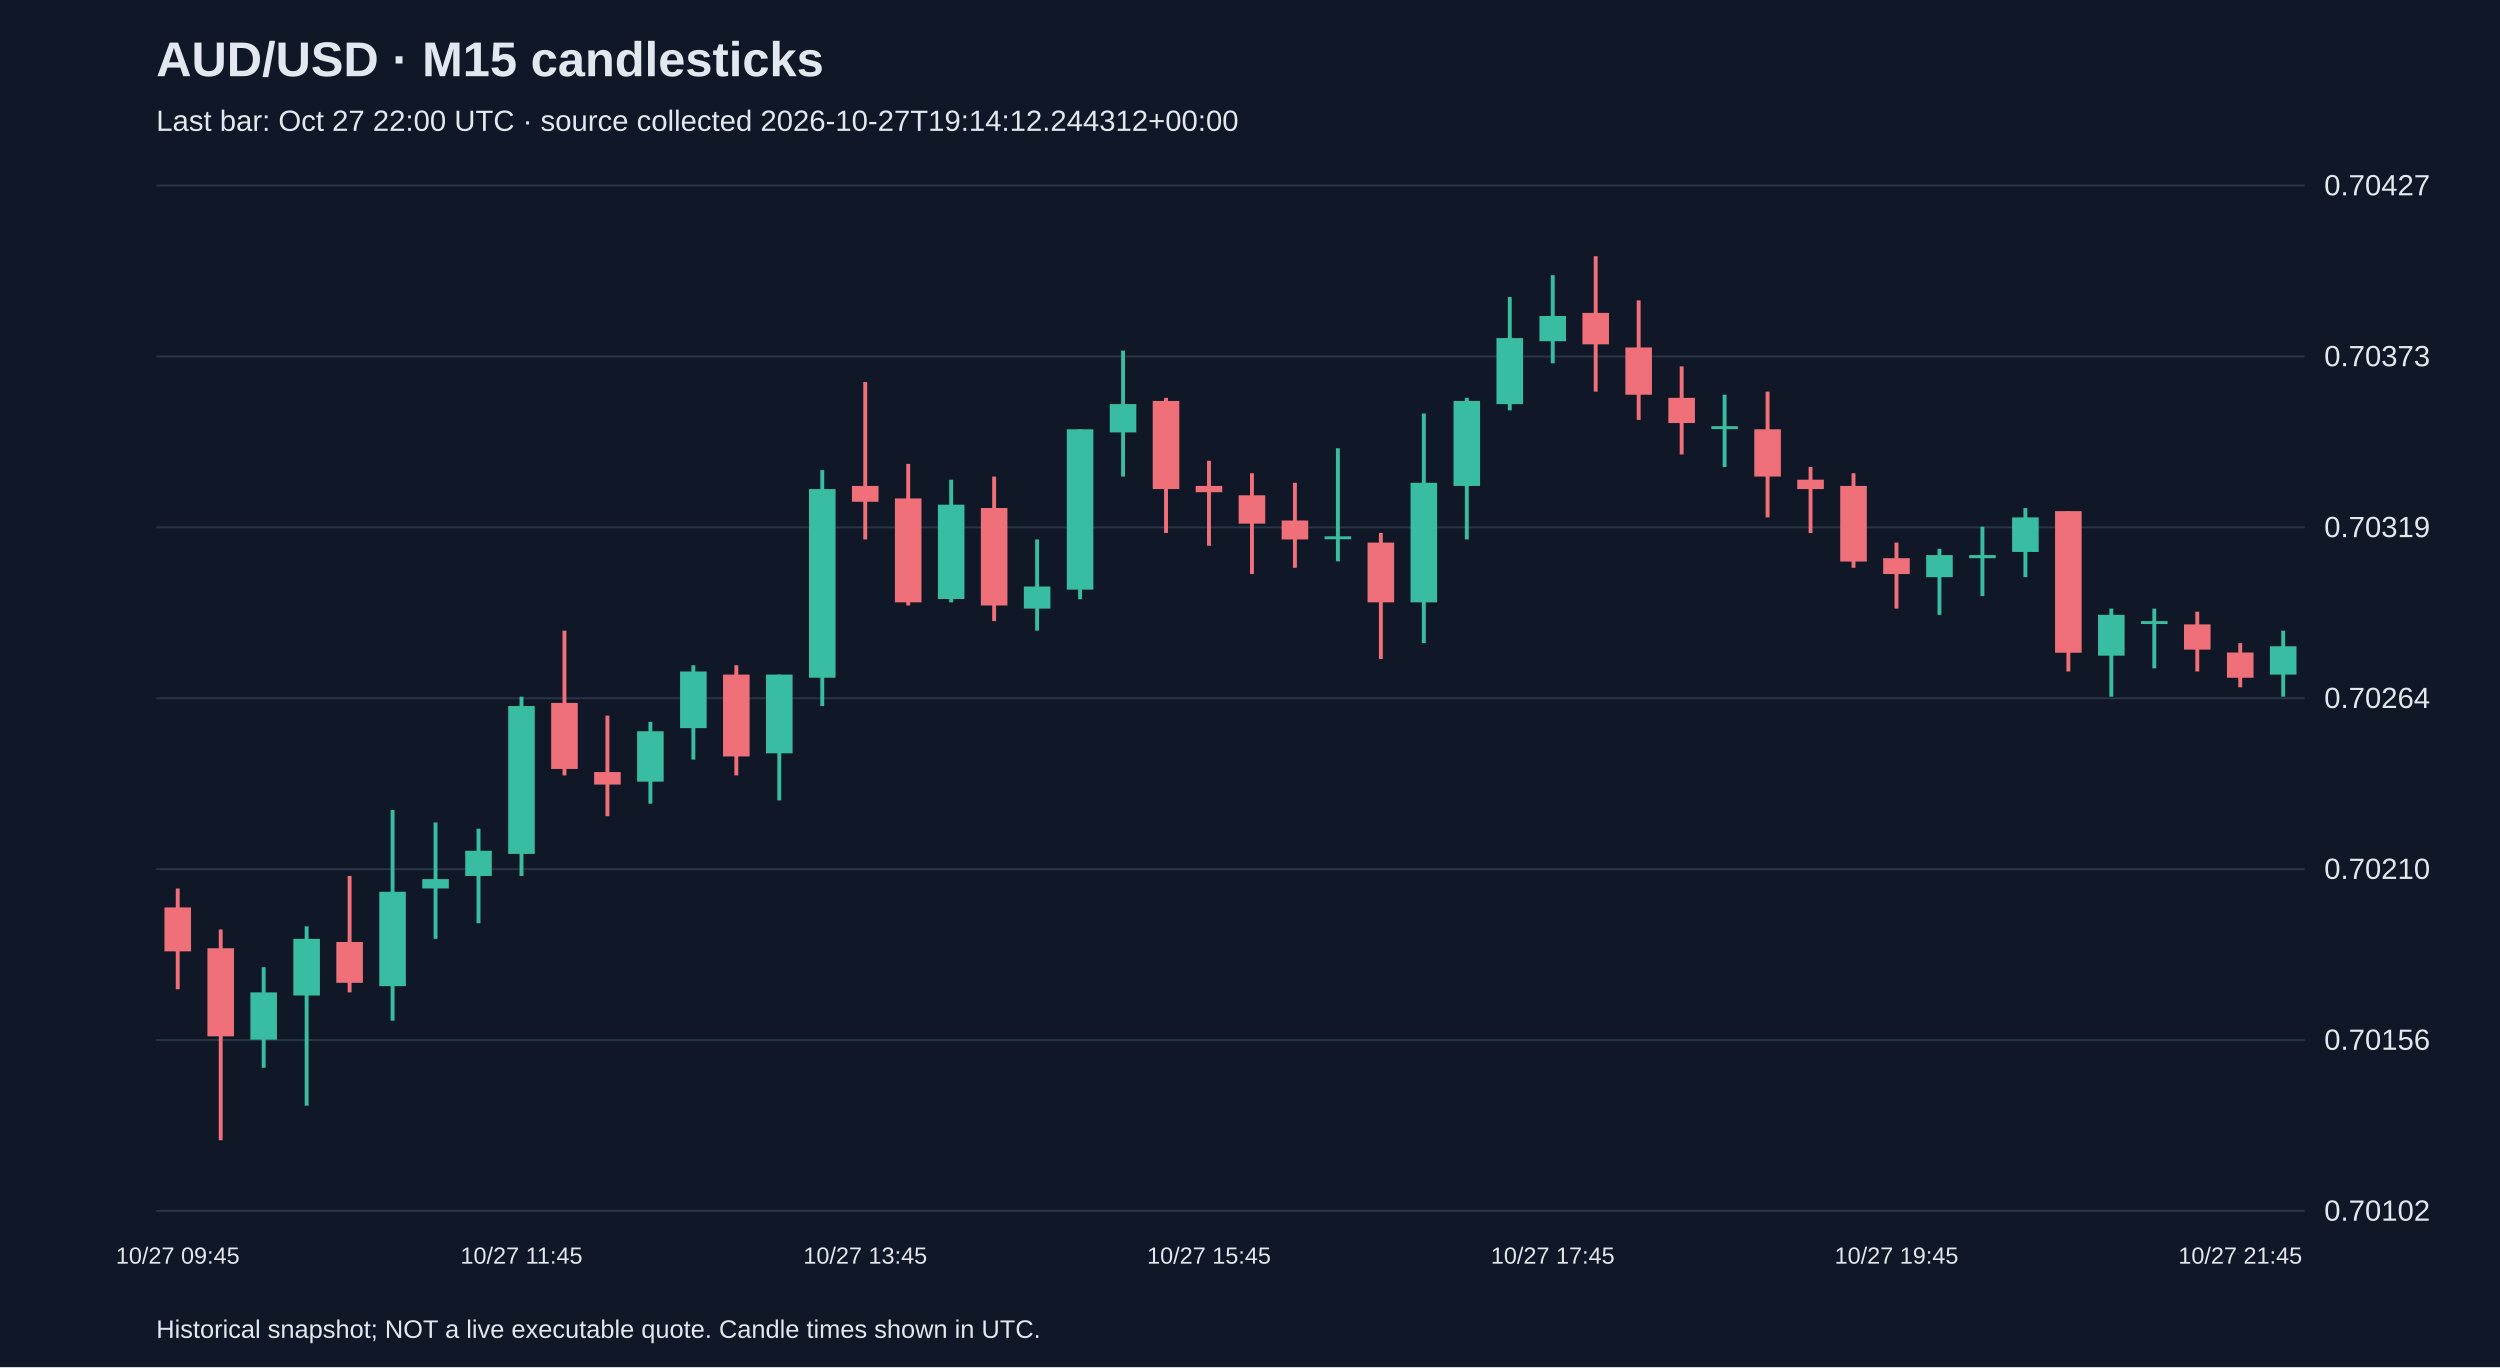
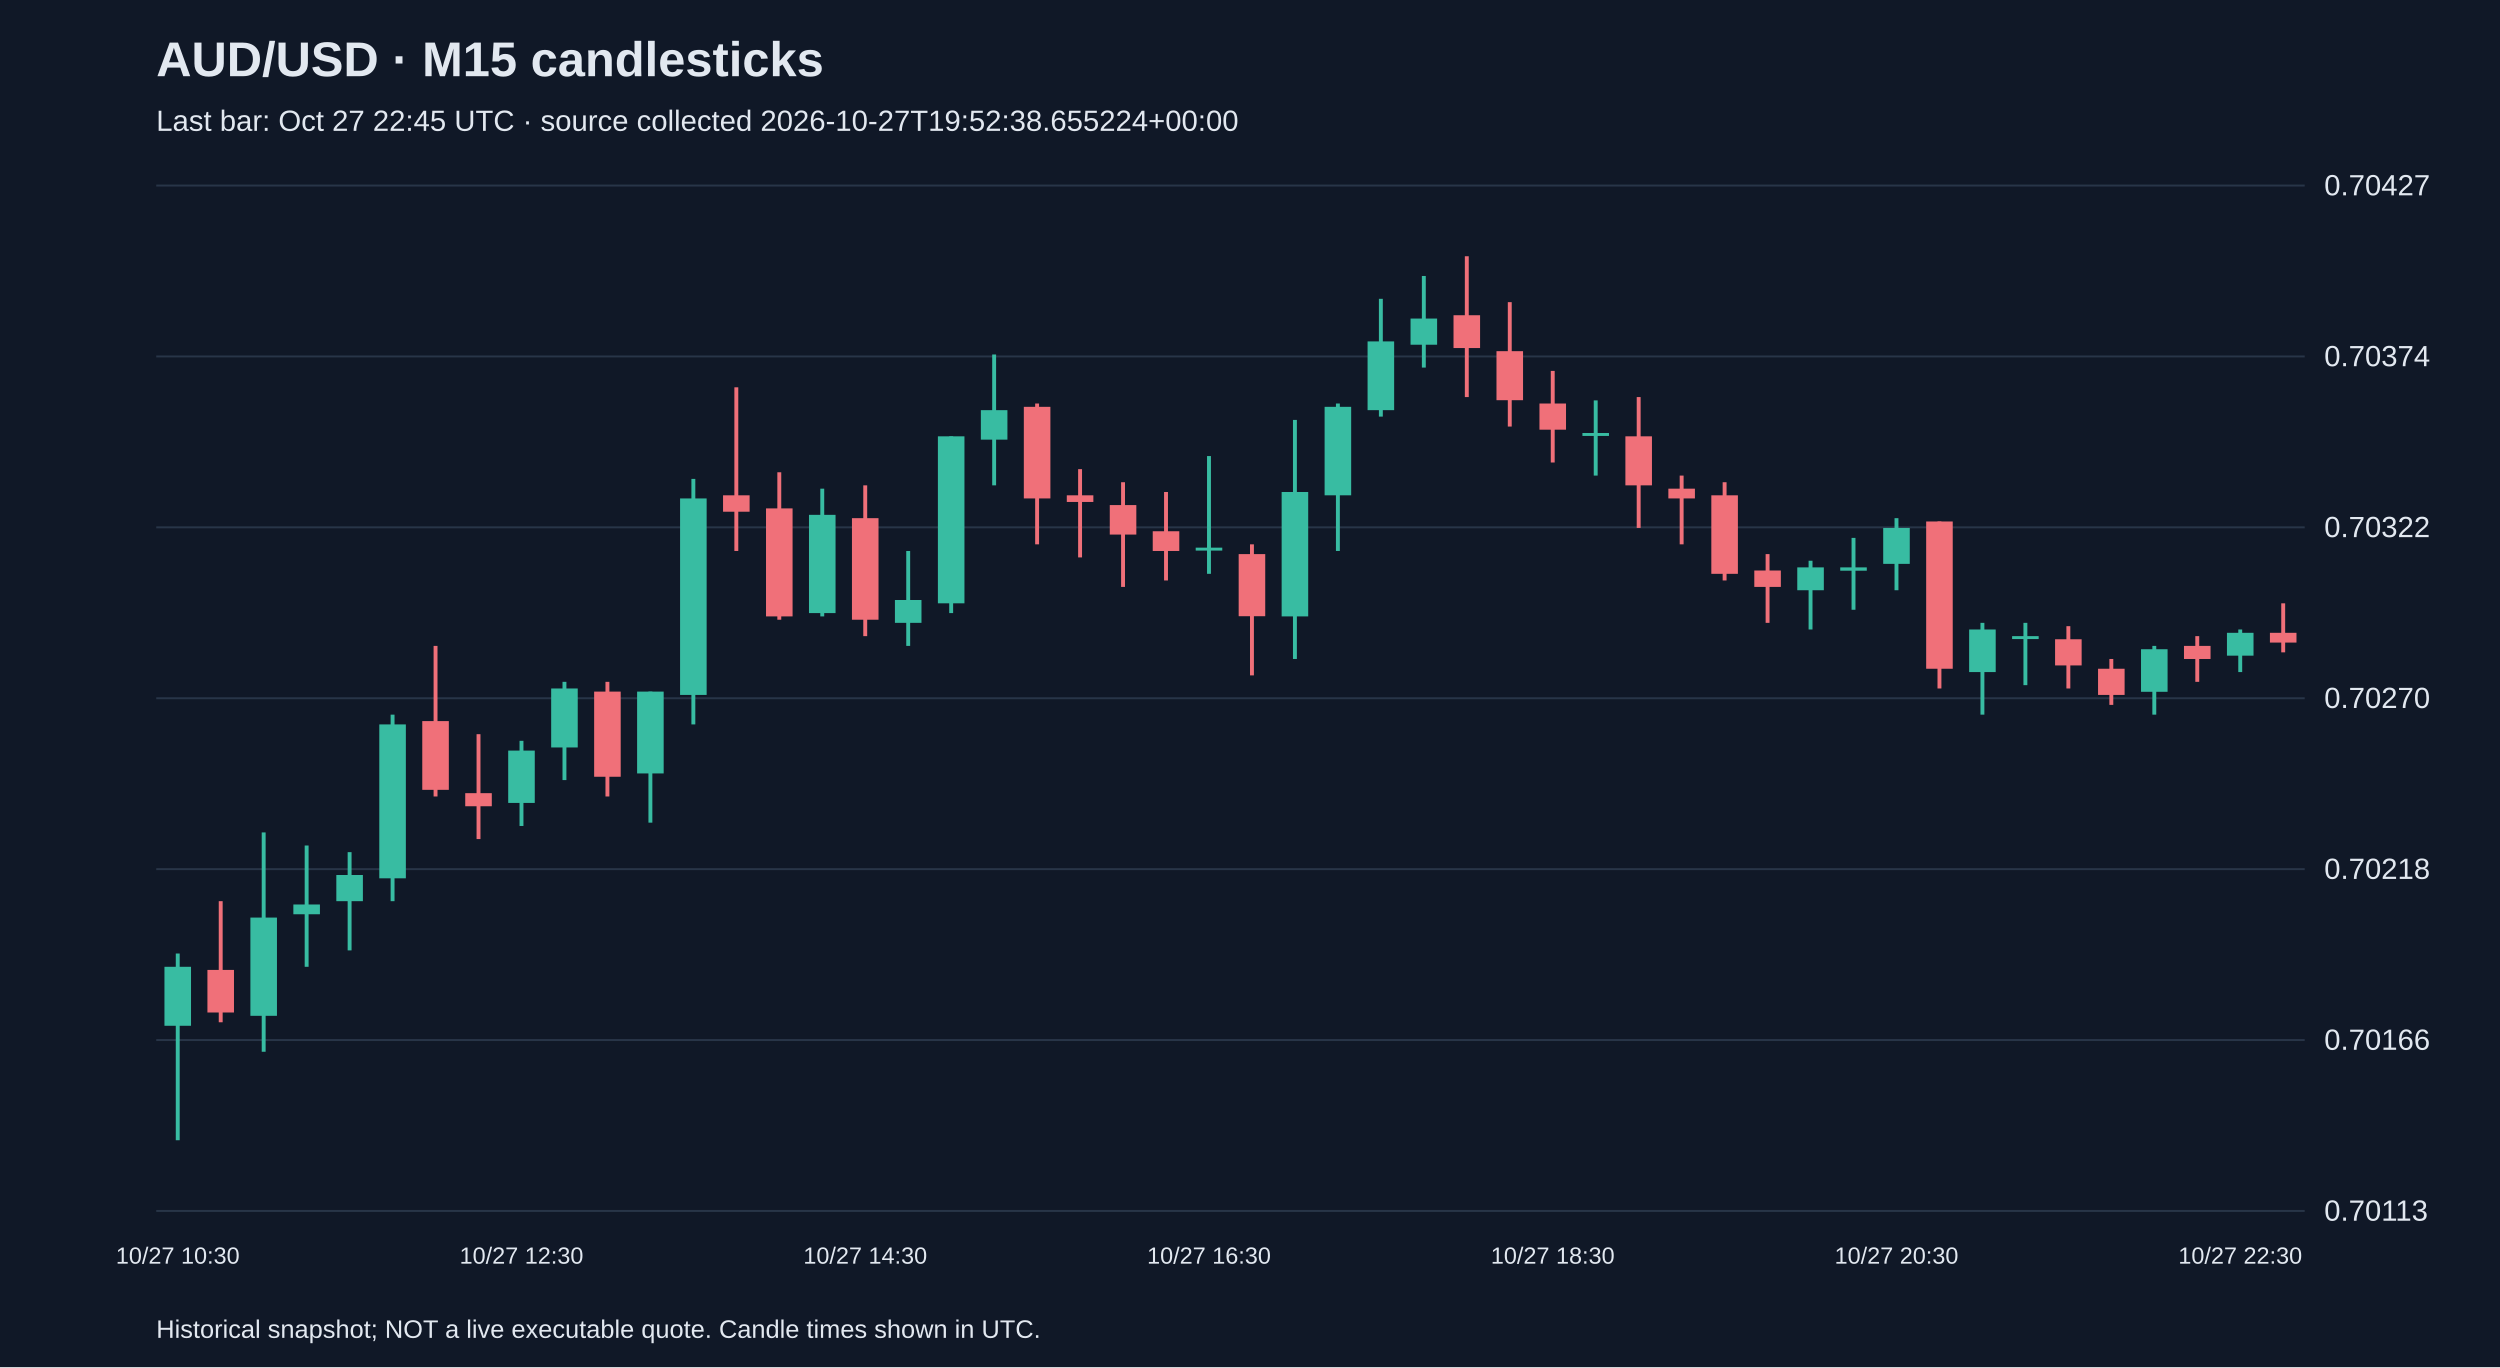
<svg xmlns="http://www.w3.org/2000/svg" viewBox="0 0 1280 700">
  <rect width="100%" height="100%" fill="#101827" />
  <style>text{font-family:Arial,sans-serif;fill:#e2e8f0}</style>
  <text x="80" y="39" font-size="25" font-weight="bold">AUD/USD · M15 candlesticks</text>
-   <text x="80" y="67" font-size="15" fill="#a6b1c5">Last bar: Oct 27 22:00 UTC · source collected 2026-10-27T19:14:12.244312+00:00</text>
+   <text x="80" y="67" font-size="15" fill="#a6b1c5">Last bar: Oct 27 22:45 UTC · source collected 2026-10-27T19:52:38.655224+00:00</text>
  <line x1="80" y1="620.0" x2="1180" y2="620.0" stroke="#283548" />
-   <text x="1190" y="625.0" font-size="15">0.70102</text>
+   <text x="1190" y="625.0" font-size="15">0.70113</text>
  <line x1="80" y1="532.5" x2="1180" y2="532.5" stroke="#283548" />
-   <text x="1190" y="537.5" font-size="15">0.70156</text>
+   <text x="1190" y="537.5" font-size="15">0.70166</text>
  <line x1="80" y1="445.0" x2="1180" y2="445.0" stroke="#283548" />
-   <text x="1190" y="450.0" font-size="15">0.70210</text>
+   <text x="1190" y="450.0" font-size="15">0.70218</text>
  <line x1="80" y1="357.5" x2="1180" y2="357.5" stroke="#283548" />
-   <text x="1190" y="362.5" font-size="15">0.70264</text>
+   <text x="1190" y="362.5" font-size="15">0.70270</text>
  <line x1="80" y1="270.0" x2="1180" y2="270.0" stroke="#283548" />
-   <text x="1190" y="275.0" font-size="15">0.70319</text>
+   <text x="1190" y="275.0" font-size="15">0.70322</text>
  <line x1="80" y1="182.5" x2="1180" y2="182.5" stroke="#283548" />
-   <text x="1190" y="187.5" font-size="15">0.70373</text>
+   <text x="1190" y="187.5" font-size="15">0.70374</text>
  <line x1="80" y1="95.0" x2="1180" y2="95.0" stroke="#283548" />
  <text x="1190" y="100.0" font-size="15">0.70427</text>
-   <line x1="91.0" y1="454.9" x2="91.0" y2="506.5" stroke="#f07079" stroke-width="2" />
-   <rect x="84.2" y="464.6" width="13.6" height="22.5" fill="#f07079" />
-   <text x="91.0" y="647" text-anchor="middle" font-size="12">10/27 09:45</text>
-   <line x1="113.0" y1="475.9" x2="113.0" y2="583.8" stroke="#f07079" stroke-width="2" />
-   <rect x="106.2" y="485.5" width="13.6" height="45.1" fill="#f07079" />
-   <line x1="135.0" y1="495.2" x2="135.0" y2="546.7" stroke="#38bca2" stroke-width="2" />
-   <rect x="128.2" y="508.1" width="13.6" height="24.2" fill="#38bca2" />
-   <line x1="157.0" y1="474.3" x2="157.0" y2="566.1" stroke="#38bca2" stroke-width="2" />
-   <rect x="150.2" y="480.7" width="13.6" height="29.0" fill="#38bca2" />
-   <line x1="179.0" y1="448.5" x2="179.0" y2="508.1" stroke="#f07079" stroke-width="2" />
-   <rect x="172.2" y="482.3" width="13.6" height="20.9" fill="#f07079" />
-   <line x1="201.0" y1="414.7" x2="201.0" y2="522.6" stroke="#38bca2" stroke-width="2" />
-   <rect x="194.2" y="456.6" width="13.6" height="48.3" fill="#38bca2" />
-   <line x1="223.0" y1="421.1" x2="223.0" y2="480.7" stroke="#38bca2" stroke-width="2" />
-   <rect x="216.2" y="450.1" width="13.6" height="4.8" fill="#38bca2" />
-   <line x1="245.0" y1="424.3" x2="245.0" y2="472.7" stroke="#38bca2" stroke-width="2" />
-   <rect x="238.2" y="435.6" width="13.6" height="12.9" fill="#38bca2" />
-   <line x1="267.0" y1="356.7" x2="267.0" y2="448.5" stroke="#38bca2" stroke-width="2" />
-   <rect x="260.2" y="361.5" width="13.6" height="75.7" fill="#38bca2" />
-   <text x="267.0" y="647" text-anchor="middle" font-size="12">10/27 11:45</text>
-   <line x1="289.0" y1="322.9" x2="289.0" y2="397.0" stroke="#f07079" stroke-width="2" />
-   <rect x="282.2" y="359.9" width="13.6" height="33.8" fill="#f07079" />
-   <line x1="311.0" y1="366.4" x2="311.0" y2="417.9" stroke="#f07079" stroke-width="2" />
-   <rect x="304.2" y="395.3" width="13.6" height="6.4" fill="#f07079" />
-   <line x1="333.0" y1="369.6" x2="333.0" y2="411.5" stroke="#38bca2" stroke-width="2" />
-   <rect x="326.2" y="374.4" width="13.6" height="25.8" fill="#38bca2" />
-   <line x1="355.0" y1="340.6" x2="355.0" y2="388.9" stroke="#38bca2" stroke-width="2" />
-   <rect x="348.2" y="343.8" width="13.6" height="29.0" fill="#38bca2" />
-   <line x1="377.0" y1="340.6" x2="377.0" y2="397.0" stroke="#f07079" stroke-width="2" />
-   <rect x="370.2" y="345.4" width="13.6" height="41.9" fill="#f07079" />
-   <line x1="399.0" y1="345.4" x2="399.0" y2="409.8" stroke="#38bca2" stroke-width="2" />
-   <rect x="392.2" y="345.4" width="13.6" height="40.3" fill="#38bca2" />
-   <line x1="421.0" y1="240.7" x2="421.0" y2="361.5" stroke="#38bca2" stroke-width="2" />
-   <rect x="414.2" y="250.4" width="13.6" height="96.6" fill="#38bca2" />
-   <line x1="443.0" y1="195.6" x2="443.0" y2="276.2" stroke="#f07079" stroke-width="2" />
-   <rect x="436.2" y="248.8" width="13.6" height="8.1" fill="#f07079" />
-   <text x="443.0" y="647" text-anchor="middle" font-size="12">10/27 13:45</text>
-   <line x1="465.0" y1="237.5" x2="465.0" y2="310.0" stroke="#f07079" stroke-width="2" />
-   <rect x="458.2" y="255.2" width="13.6" height="53.2" fill="#f07079" />
-   <line x1="487.0" y1="245.6" x2="487.0" y2="308.4" stroke="#38bca2" stroke-width="2" />
-   <rect x="480.2" y="258.4" width="13.6" height="48.3" fill="#38bca2" />
-   <line x1="509.0" y1="244.0" x2="509.0" y2="318.0" stroke="#f07079" stroke-width="2" />
-   <rect x="502.2" y="260.1" width="13.6" height="49.9" fill="#f07079" />
-   <line x1="531.0" y1="276.2" x2="531.0" y2="322.9" stroke="#38bca2" stroke-width="2" />
-   <rect x="524.2" y="300.3" width="13.6" height="11.3" fill="#38bca2" />
-   <line x1="553.0" y1="219.8" x2="553.0" y2="306.8" stroke="#38bca2" stroke-width="2" />
-   <rect x="546.2" y="219.8" width="13.6" height="82.1" fill="#38bca2" />
-   <line x1="575.0" y1="179.5" x2="575.0" y2="244.0" stroke="#38bca2" stroke-width="2" />
-   <rect x="568.2" y="206.9" width="13.6" height="14.5" fill="#38bca2" />
-   <line x1="597.0" y1="203.7" x2="597.0" y2="272.9" stroke="#f07079" stroke-width="2" />
-   <rect x="590.2" y="205.3" width="13.6" height="45.1" fill="#f07079" />
-   <line x1="619.0" y1="235.9" x2="619.0" y2="279.4" stroke="#f07079" stroke-width="2" />
-   <rect x="612.2" y="248.8" width="13.6" height="3.2" fill="#f07079" />
-   <text x="619.0" y="647" text-anchor="middle" font-size="12">10/27 15:45</text>
-   <line x1="641.0" y1="242.3" x2="641.0" y2="293.9" stroke="#f07079" stroke-width="2" />
-   <rect x="634.2" y="253.6" width="13.6" height="14.5" fill="#f07079" />
-   <line x1="663.0" y1="247.2" x2="663.0" y2="290.7" stroke="#f07079" stroke-width="2" />
-   <rect x="656.2" y="266.5" width="13.6" height="9.7" fill="#f07079" />
-   <line x1="685.0" y1="229.5" x2="685.0" y2="287.4" stroke="#38bca2" stroke-width="2" />
-   <rect x="678.2" y="274.6" width="13.6" height="1.5" fill="#38bca2" />
-   <line x1="707.0" y1="272.9" x2="707.0" y2="337.4" stroke="#f07079" stroke-width="2" />
-   <rect x="700.2" y="277.8" width="13.6" height="30.6" fill="#f07079" />
-   <line x1="729.0" y1="211.7" x2="729.0" y2="329.3" stroke="#38bca2" stroke-width="2" />
-   <rect x="722.2" y="247.2" width="13.6" height="61.2" fill="#38bca2" />
-   <line x1="751.0" y1="203.7" x2="751.0" y2="276.2" stroke="#38bca2" stroke-width="2" />
-   <rect x="744.2" y="205.3" width="13.6" height="43.5" fill="#38bca2" />
-   <line x1="773.0" y1="152.1" x2="773.0" y2="210.1" stroke="#38bca2" stroke-width="2" />
-   <rect x="766.2" y="173.1" width="13.6" height="33.8" fill="#38bca2" />
-   <line x1="795.0" y1="140.9" x2="795.0" y2="186.0" stroke="#38bca2" stroke-width="2" />
-   <rect x="788.2" y="161.8" width="13.6" height="12.9" fill="#38bca2" />
-   <text x="795.0" y="647" text-anchor="middle" font-size="12">10/27 17:45</text>
-   <line x1="817.0" y1="131.2" x2="817.0" y2="200.5" stroke="#f07079" stroke-width="2" />
-   <rect x="810.2" y="160.2" width="13.6" height="16.1" fill="#f07079" />
-   <line x1="839.0" y1="153.8" x2="839.0" y2="215.0" stroke="#f07079" stroke-width="2" />
-   <rect x="832.2" y="177.9" width="13.6" height="24.2" fill="#f07079" />
-   <line x1="861.0" y1="187.6" x2="861.0" y2="232.7" stroke="#f07079" stroke-width="2" />
-   <rect x="854.2" y="203.7" width="13.6" height="12.9" fill="#f07079" />
-   <line x1="883.0" y1="202.1" x2="883.0" y2="239.1" stroke="#38bca2" stroke-width="2" />
-   <rect x="876.2" y="218.2" width="13.6" height="1.5" fill="#38bca2" />
-   <line x1="905.0" y1="200.5" x2="905.0" y2="264.9" stroke="#f07079" stroke-width="2" />
-   <rect x="898.2" y="219.8" width="13.6" height="24.2" fill="#f07079" />
-   <line x1="927.0" y1="239.1" x2="927.0" y2="272.9" stroke="#f07079" stroke-width="2" />
-   <rect x="920.2" y="245.6" width="13.6" height="4.8" fill="#f07079" />
-   <line x1="949.0" y1="242.3" x2="949.0" y2="290.7" stroke="#f07079" stroke-width="2" />
-   <rect x="942.2" y="248.8" width="13.6" height="38.7" fill="#f07079" />
-   <line x1="971.0" y1="277.8" x2="971.0" y2="311.6" stroke="#f07079" stroke-width="2" />
-   <rect x="964.2" y="285.8" width="13.6" height="8.1" fill="#f07079" />
-   <text x="971.0" y="647" text-anchor="middle" font-size="12">10/27 19:45</text>
-   <line x1="993.0" y1="281.0" x2="993.0" y2="314.8" stroke="#38bca2" stroke-width="2" />
-   <rect x="986.2" y="284.2" width="13.6" height="11.3" fill="#38bca2" />
-   <line x1="1015.0" y1="269.7" x2="1015.0" y2="305.2" stroke="#38bca2" stroke-width="2" />
-   <rect x="1008.2" y="284.2" width="13.6" height="1.6" fill="#38bca2" />
-   <line x1="1037.0" y1="260.1" x2="1037.0" y2="295.5" stroke="#38bca2" stroke-width="2" />
-   <rect x="1030.2" y="264.9" width="13.6" height="17.7" fill="#38bca2" />
-   <line x1="1059.0" y1="261.7" x2="1059.0" y2="343.8" stroke="#f07079" stroke-width="2" />
-   <rect x="1052.2" y="261.7" width="13.6" height="72.5" fill="#f07079" />
-   <line x1="1081.0" y1="311.6" x2="1081.0" y2="356.7" stroke="#38bca2" stroke-width="2" />
-   <rect x="1074.2" y="314.8" width="13.6" height="20.9" fill="#38bca2" />
-   <line x1="1103.0" y1="311.6" x2="1103.0" y2="342.2" stroke="#38bca2" stroke-width="2" />
-   <rect x="1096.2" y="318.0" width="13.6" height="1.5" fill="#38bca2" />
-   <line x1="1125.0" y1="313.2" x2="1125.0" y2="343.8" stroke="#f07079" stroke-width="2" />
-   <rect x="1118.2" y="319.7" width="13.6" height="12.9" fill="#f07079" />
-   <line x1="1147.0" y1="329.3" x2="1147.0" y2="351.9" stroke="#f07079" stroke-width="2" />
-   <rect x="1140.2" y="334.1" width="13.6" height="12.9" fill="#f07079" />
-   <text x="1147.0" y="647" text-anchor="middle" font-size="12">10/27 21:45</text>
-   <line x1="1169.0" y1="322.9" x2="1169.0" y2="356.7" stroke="#38bca2" stroke-width="2" />
-   <rect x="1162.2" y="330.9" width="13.6" height="14.5" fill="#38bca2" />
+   <line x1="91.0" y1="488.2" x2="91.0" y2="583.8" stroke="#38bca2" stroke-width="2" />
+   <rect x="84.2" y="495.0" width="13.6" height="30.2" fill="#38bca2" />
+   <text x="91.0" y="647" text-anchor="middle" font-size="12">10/27 10:30</text>
+   <line x1="113.0" y1="461.4" x2="113.0" y2="523.4" stroke="#f07079" stroke-width="2" />
+   <rect x="106.2" y="496.6" width="13.6" height="21.8" fill="#f07079" />
+   <line x1="135.0" y1="426.2" x2="135.0" y2="538.5" stroke="#38bca2" stroke-width="2" />
+   <rect x="128.2" y="469.8" width="13.6" height="50.3" fill="#38bca2" />
+   <line x1="157.0" y1="432.9" x2="157.0" y2="495.0" stroke="#38bca2" stroke-width="2" />
+   <rect x="150.2" y="463.1" width="13.6" height="5.0" fill="#38bca2" />
+   <line x1="179.0" y1="436.3" x2="179.0" y2="486.6" stroke="#38bca2" stroke-width="2" />
+   <rect x="172.2" y="448.0" width="13.6" height="13.4" fill="#38bca2" />
+   <line x1="201.0" y1="365.9" x2="201.0" y2="461.4" stroke="#38bca2" stroke-width="2" />
+   <rect x="194.2" y="370.9" width="13.6" height="78.8" fill="#38bca2" />
+   <line x1="223.0" y1="330.7" x2="223.0" y2="407.8" stroke="#f07079" stroke-width="2" />
+   <rect x="216.2" y="369.2" width="13.6" height="35.2" fill="#f07079" />
+   <line x1="245.0" y1="375.9" x2="245.0" y2="429.6" stroke="#f07079" stroke-width="2" />
+   <rect x="238.2" y="406.1" width="13.6" height="6.7" fill="#f07079" />
+   <line x1="267.0" y1="379.3" x2="267.0" y2="422.9" stroke="#38bca2" stroke-width="2" />
+   <rect x="260.2" y="384.3" width="13.6" height="26.8" fill="#38bca2" />
+   <text x="267.0" y="647" text-anchor="middle" font-size="12">10/27 12:30</text>
+   <line x1="289.0" y1="349.1" x2="289.0" y2="399.4" stroke="#38bca2" stroke-width="2" />
+   <rect x="282.2" y="352.5" width="13.6" height="30.2" fill="#38bca2" />
+   <line x1="311.0" y1="349.1" x2="311.0" y2="407.8" stroke="#f07079" stroke-width="2" />
+   <rect x="304.2" y="354.1" width="13.6" height="43.6" fill="#f07079" />
+   <line x1="333.0" y1="354.1" x2="333.0" y2="421.2" stroke="#38bca2" stroke-width="2" />
+   <rect x="326.2" y="354.1" width="13.6" height="41.9" fill="#38bca2" />
+   <line x1="355.0" y1="245.2" x2="355.0" y2="370.9" stroke="#38bca2" stroke-width="2" />
+   <rect x="348.2" y="255.2" width="13.6" height="100.6" fill="#38bca2" />
+   <line x1="377.0" y1="198.3" x2="377.0" y2="282.1" stroke="#f07079" stroke-width="2" />
+   <rect x="370.2" y="253.6" width="13.6" height="8.4" fill="#f07079" />
+   <line x1="399.0" y1="241.8" x2="399.0" y2="317.3" stroke="#f07079" stroke-width="2" />
+   <rect x="392.2" y="260.3" width="13.6" height="55.3" fill="#f07079" />
+   <line x1="421.0" y1="250.2" x2="421.0" y2="315.6" stroke="#38bca2" stroke-width="2" />
+   <rect x="414.2" y="263.6" width="13.6" height="50.3" fill="#38bca2" />
+   <line x1="443.0" y1="248.5" x2="443.0" y2="325.7" stroke="#f07079" stroke-width="2" />
+   <rect x="436.2" y="265.3" width="13.6" height="52.0" fill="#f07079" />
+   <text x="443.0" y="647" text-anchor="middle" font-size="12">10/27 14:30</text>
+   <line x1="465.0" y1="282.1" x2="465.0" y2="330.7" stroke="#38bca2" stroke-width="2" />
+   <rect x="458.2" y="307.2" width="13.6" height="11.7" fill="#38bca2" />
+   <line x1="487.0" y1="223.4" x2="487.0" y2="313.9" stroke="#38bca2" stroke-width="2" />
+   <rect x="480.2" y="223.4" width="13.6" height="85.5" fill="#38bca2" />
+   <line x1="509.0" y1="181.5" x2="509.0" y2="248.5" stroke="#38bca2" stroke-width="2" />
+   <rect x="502.2" y="210.0" width="13.6" height="15.1" fill="#38bca2" />
+   <line x1="531.0" y1="206.6" x2="531.0" y2="278.7" stroke="#f07079" stroke-width="2" />
+   <rect x="524.2" y="208.3" width="13.6" height="46.9" fill="#f07079" />
+   <line x1="553.0" y1="240.2" x2="553.0" y2="285.4" stroke="#f07079" stroke-width="2" />
+   <rect x="546.2" y="253.6" width="13.6" height="3.4" fill="#f07079" />
+   <line x1="575.0" y1="246.9" x2="575.0" y2="300.5" stroke="#f07079" stroke-width="2" />
+   <rect x="568.2" y="258.6" width="13.6" height="15.1" fill="#f07079" />
+   <line x1="597.0" y1="251.9" x2="597.0" y2="297.2" stroke="#f07079" stroke-width="2" />
+   <rect x="590.2" y="272.0" width="13.6" height="10.1" fill="#f07079" />
+   <line x1="619.0" y1="233.5" x2="619.0" y2="293.8" stroke="#38bca2" stroke-width="2" />
+   <rect x="612.2" y="280.4" width="13.6" height="1.5" fill="#38bca2" />
+   <text x="619.0" y="647" text-anchor="middle" font-size="12">10/27 16:30</text>
+   <line x1="641.0" y1="278.7" x2="641.0" y2="345.8" stroke="#f07079" stroke-width="2" />
+   <rect x="634.2" y="283.7" width="13.6" height="31.8" fill="#f07079" />
+   <line x1="663.0" y1="215.0" x2="663.0" y2="337.4" stroke="#38bca2" stroke-width="2" />
+   <rect x="656.2" y="251.9" width="13.6" height="63.7" fill="#38bca2" />
+   <line x1="685.0" y1="206.6" x2="685.0" y2="282.1" stroke="#38bca2" stroke-width="2" />
+   <rect x="678.2" y="208.3" width="13.6" height="45.3" fill="#38bca2" />
+   <line x1="707.0" y1="153.0" x2="707.0" y2="213.3" stroke="#38bca2" stroke-width="2" />
+   <rect x="700.2" y="174.8" width="13.6" height="35.2" fill="#38bca2" />
+   <line x1="729.0" y1="141.3" x2="729.0" y2="188.2" stroke="#38bca2" stroke-width="2" />
+   <rect x="722.2" y="163.1" width="13.6" height="13.4" fill="#38bca2" />
+   <line x1="751.0" y1="131.2" x2="751.0" y2="203.3" stroke="#f07079" stroke-width="2" />
+   <rect x="744.2" y="161.4" width="13.6" height="16.8" fill="#f07079" />
+   <line x1="773.0" y1="154.7" x2="773.0" y2="218.4" stroke="#f07079" stroke-width="2" />
+   <rect x="766.2" y="179.8" width="13.6" height="25.1" fill="#f07079" />
+   <line x1="795.0" y1="189.9" x2="795.0" y2="236.8" stroke="#f07079" stroke-width="2" />
+   <rect x="788.2" y="206.6" width="13.6" height="13.4" fill="#f07079" />
+   <text x="795.0" y="647" text-anchor="middle" font-size="12">10/27 18:30</text>
+   <line x1="817.0" y1="205.0" x2="817.0" y2="243.5" stroke="#38bca2" stroke-width="2" />
+   <rect x="810.2" y="221.7" width="13.6" height="1.5" fill="#38bca2" />
+   <line x1="839.0" y1="203.3" x2="839.0" y2="270.3" stroke="#f07079" stroke-width="2" />
+   <rect x="832.2" y="223.4" width="13.6" height="25.1" fill="#f07079" />
+   <line x1="861.0" y1="243.5" x2="861.0" y2="278.7" stroke="#f07079" stroke-width="2" />
+   <rect x="854.2" y="250.2" width="13.6" height="5.0" fill="#f07079" />
+   <line x1="883.0" y1="246.9" x2="883.0" y2="297.2" stroke="#f07079" stroke-width="2" />
+   <rect x="876.2" y="253.6" width="13.6" height="40.2" fill="#f07079" />
+   <line x1="905.0" y1="283.7" x2="905.0" y2="318.9" stroke="#f07079" stroke-width="2" />
+   <rect x="898.2" y="292.1" width="13.6" height="8.4" fill="#f07079" />
+   <line x1="927.0" y1="287.1" x2="927.0" y2="322.3" stroke="#38bca2" stroke-width="2" />
+   <rect x="920.2" y="290.5" width="13.6" height="11.7" fill="#38bca2" />
+   <line x1="949.0" y1="275.4" x2="949.0" y2="312.2" stroke="#38bca2" stroke-width="2" />
+   <rect x="942.2" y="290.5" width="13.6" height="1.7" fill="#38bca2" />
+   <line x1="971.0" y1="265.3" x2="971.0" y2="302.2" stroke="#38bca2" stroke-width="2" />
+   <rect x="964.2" y="270.3" width="13.6" height="18.4" fill="#38bca2" />
+   <text x="971.0" y="647" text-anchor="middle" font-size="12">10/27 20:30</text>
+   <line x1="993.0" y1="267.0" x2="993.0" y2="352.5" stroke="#f07079" stroke-width="2" />
+   <rect x="986.2" y="267.0" width="13.6" height="75.4" fill="#f07079" />
+   <line x1="1015.0" y1="318.9" x2="1015.0" y2="365.9" stroke="#38bca2" stroke-width="2" />
+   <rect x="1008.2" y="322.3" width="13.6" height="21.8" fill="#38bca2" />
+   <line x1="1037.0" y1="318.9" x2="1037.0" y2="350.8" stroke="#38bca2" stroke-width="2" />
+   <rect x="1030.2" y="325.7" width="13.6" height="1.5" fill="#38bca2" />
+   <line x1="1059.0" y1="320.6" x2="1059.0" y2="352.5" stroke="#f07079" stroke-width="2" />
+   <rect x="1052.2" y="327.3" width="13.6" height="13.4" fill="#f07079" />
+   <line x1="1081.0" y1="337.4" x2="1081.0" y2="360.9" stroke="#f07079" stroke-width="2" />
+   <rect x="1074.2" y="342.4" width="13.6" height="13.4" fill="#f07079" />
+   <line x1="1103.0" y1="330.7" x2="1103.0" y2="365.9" stroke="#38bca2" stroke-width="2" />
+   <rect x="1096.2" y="332.4" width="13.6" height="21.8" fill="#38bca2" />
+   <line x1="1125.0" y1="325.7" x2="1125.0" y2="349.1" stroke="#f07079" stroke-width="2" />
+   <rect x="1118.2" y="330.7" width="13.6" height="6.7" fill="#f07079" />
+   <line x1="1147.0" y1="322.3" x2="1147.0" y2="344.1" stroke="#38bca2" stroke-width="2" />
+   <rect x="1140.2" y="324.0" width="13.6" height="11.7" fill="#38bca2" />
+   <text x="1147.0" y="647" text-anchor="middle" font-size="12">10/27 22:30</text>
+   <line x1="1169.0" y1="308.9" x2="1169.0" y2="334.0" stroke="#f07079" stroke-width="2" />
+   <rect x="1162.2" y="324.0" width="13.6" height="5.0" fill="#f07079" />
  <text x="80" y="685" font-size="13">Historical snapshot; NOT a live executable quote. Candle times shown in UTC.</text>
</svg>
